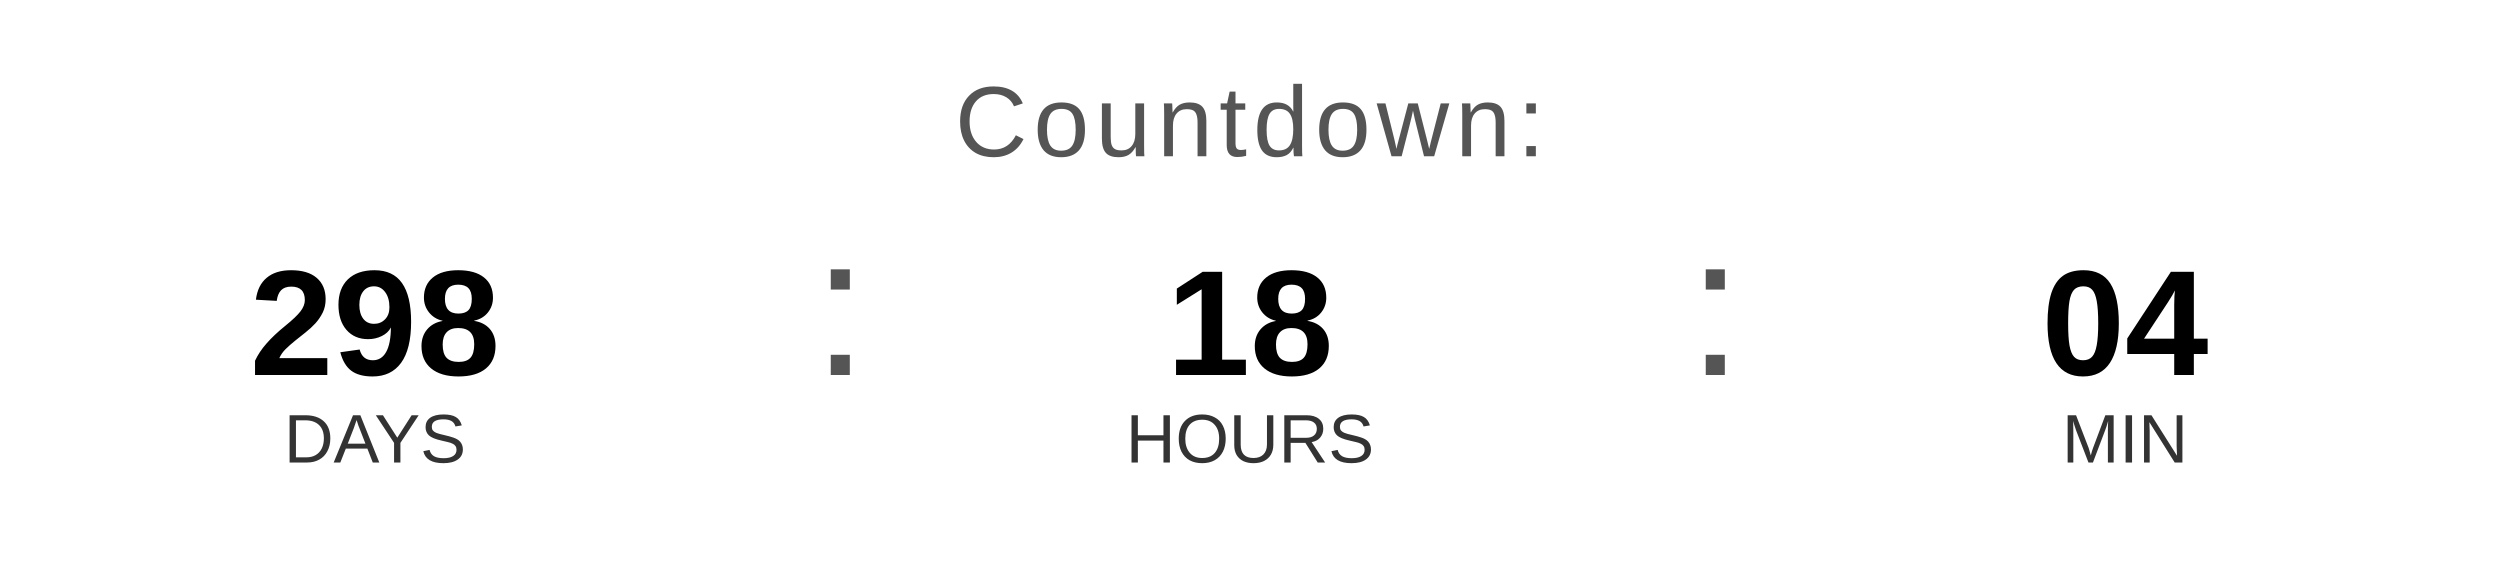
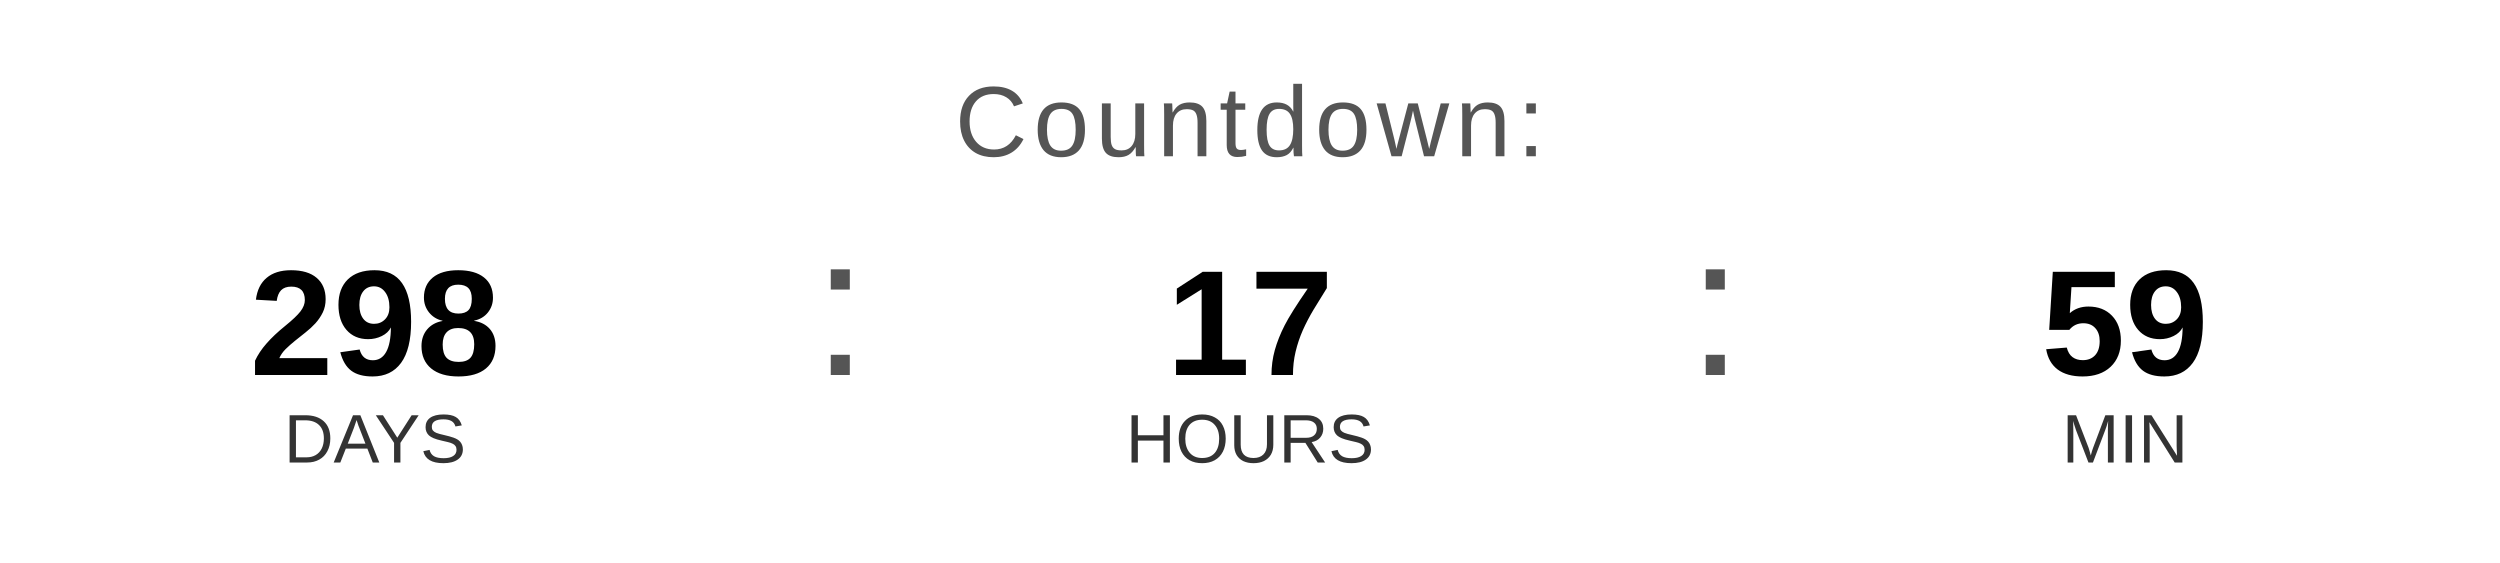
<svg xmlns="http://www.w3.org/2000/svg" width="400" height="90" viewBox="0 0 400 90">
  <text x="200" y="25" font-family="Arial, Helvetica, sans-serif" font-size="16" fill="#555555" text-anchor="middle" letter-spacing="1">
    Countdown:
  </text>
  <text x="60" y="60" font-family="Arial, Helvetica, sans-serif" font-size="24" font-weight="bold" fill="#000000" text-anchor="middle">298</text>
  <text x="60" y="74" font-family="Arial, Helvetica, sans-serif" font-size="11" fill="#333333" text-anchor="middle">DAYS</text>
  <text x="130" y="60" font-family="Arial, sans-serif" font-size="32" fill="#555555">:</text>
-   <text x="200" y="60" font-family="Arial, Helvetica, sans-serif" font-size="24" font-weight="bold" fill="#000000" text-anchor="middle">18</text>
+   <text x="200" y="60" font-family="Arial, Helvetica, sans-serif" font-size="24" font-weight="bold" fill="#000000" text-anchor="middle">17</text>
  <text x="200" y="74" font-family="Arial, Helvetica, sans-serif" font-size="11" fill="#333333" text-anchor="middle">HOURS</text>
  <text x="270" y="60" font-family="Arial, sans-serif" font-size="32" fill="#555555">:</text>
-   <text x="340" y="60" font-family="Arial, Helvetica, sans-serif" font-size="24" font-weight="bold" fill="#000000" text-anchor="middle">04</text>
+   <text x="340" y="60" font-family="Arial, Helvetica, sans-serif" font-size="24" font-weight="bold" fill="#000000" text-anchor="middle">59</text>
  <text x="340" y="74" font-family="Arial, Helvetica, sans-serif" font-size="11" fill="#333333" text-anchor="middle">MIN</text>
</svg>
